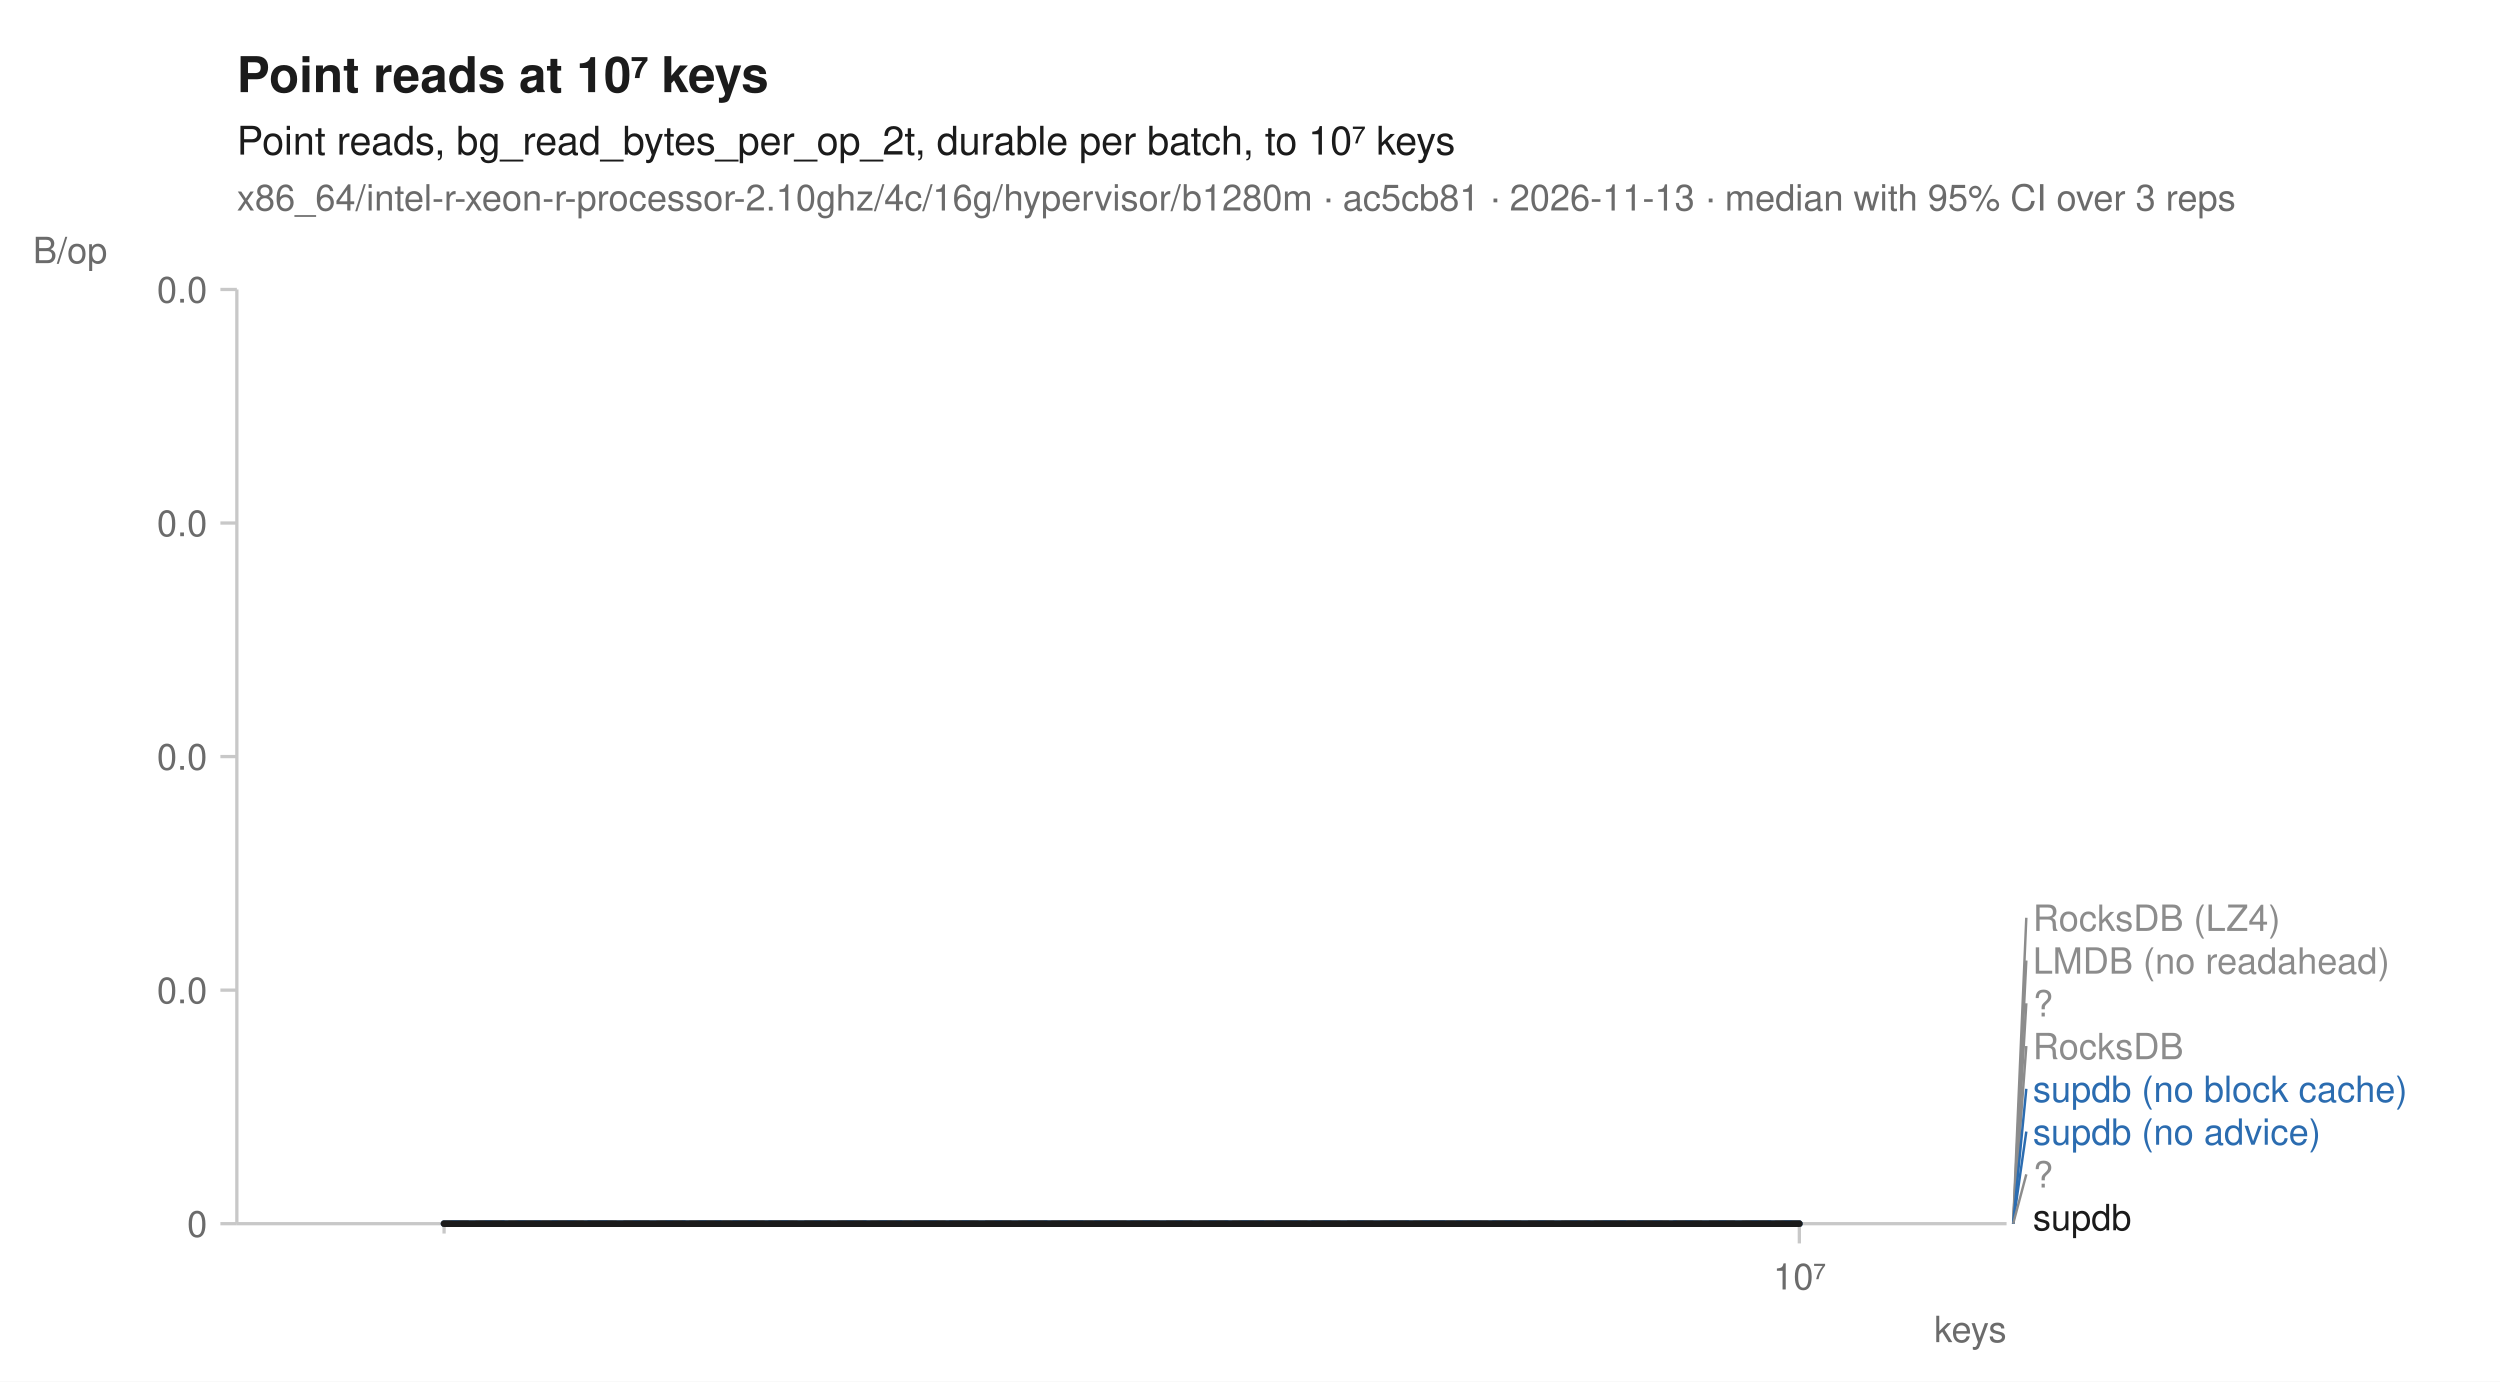
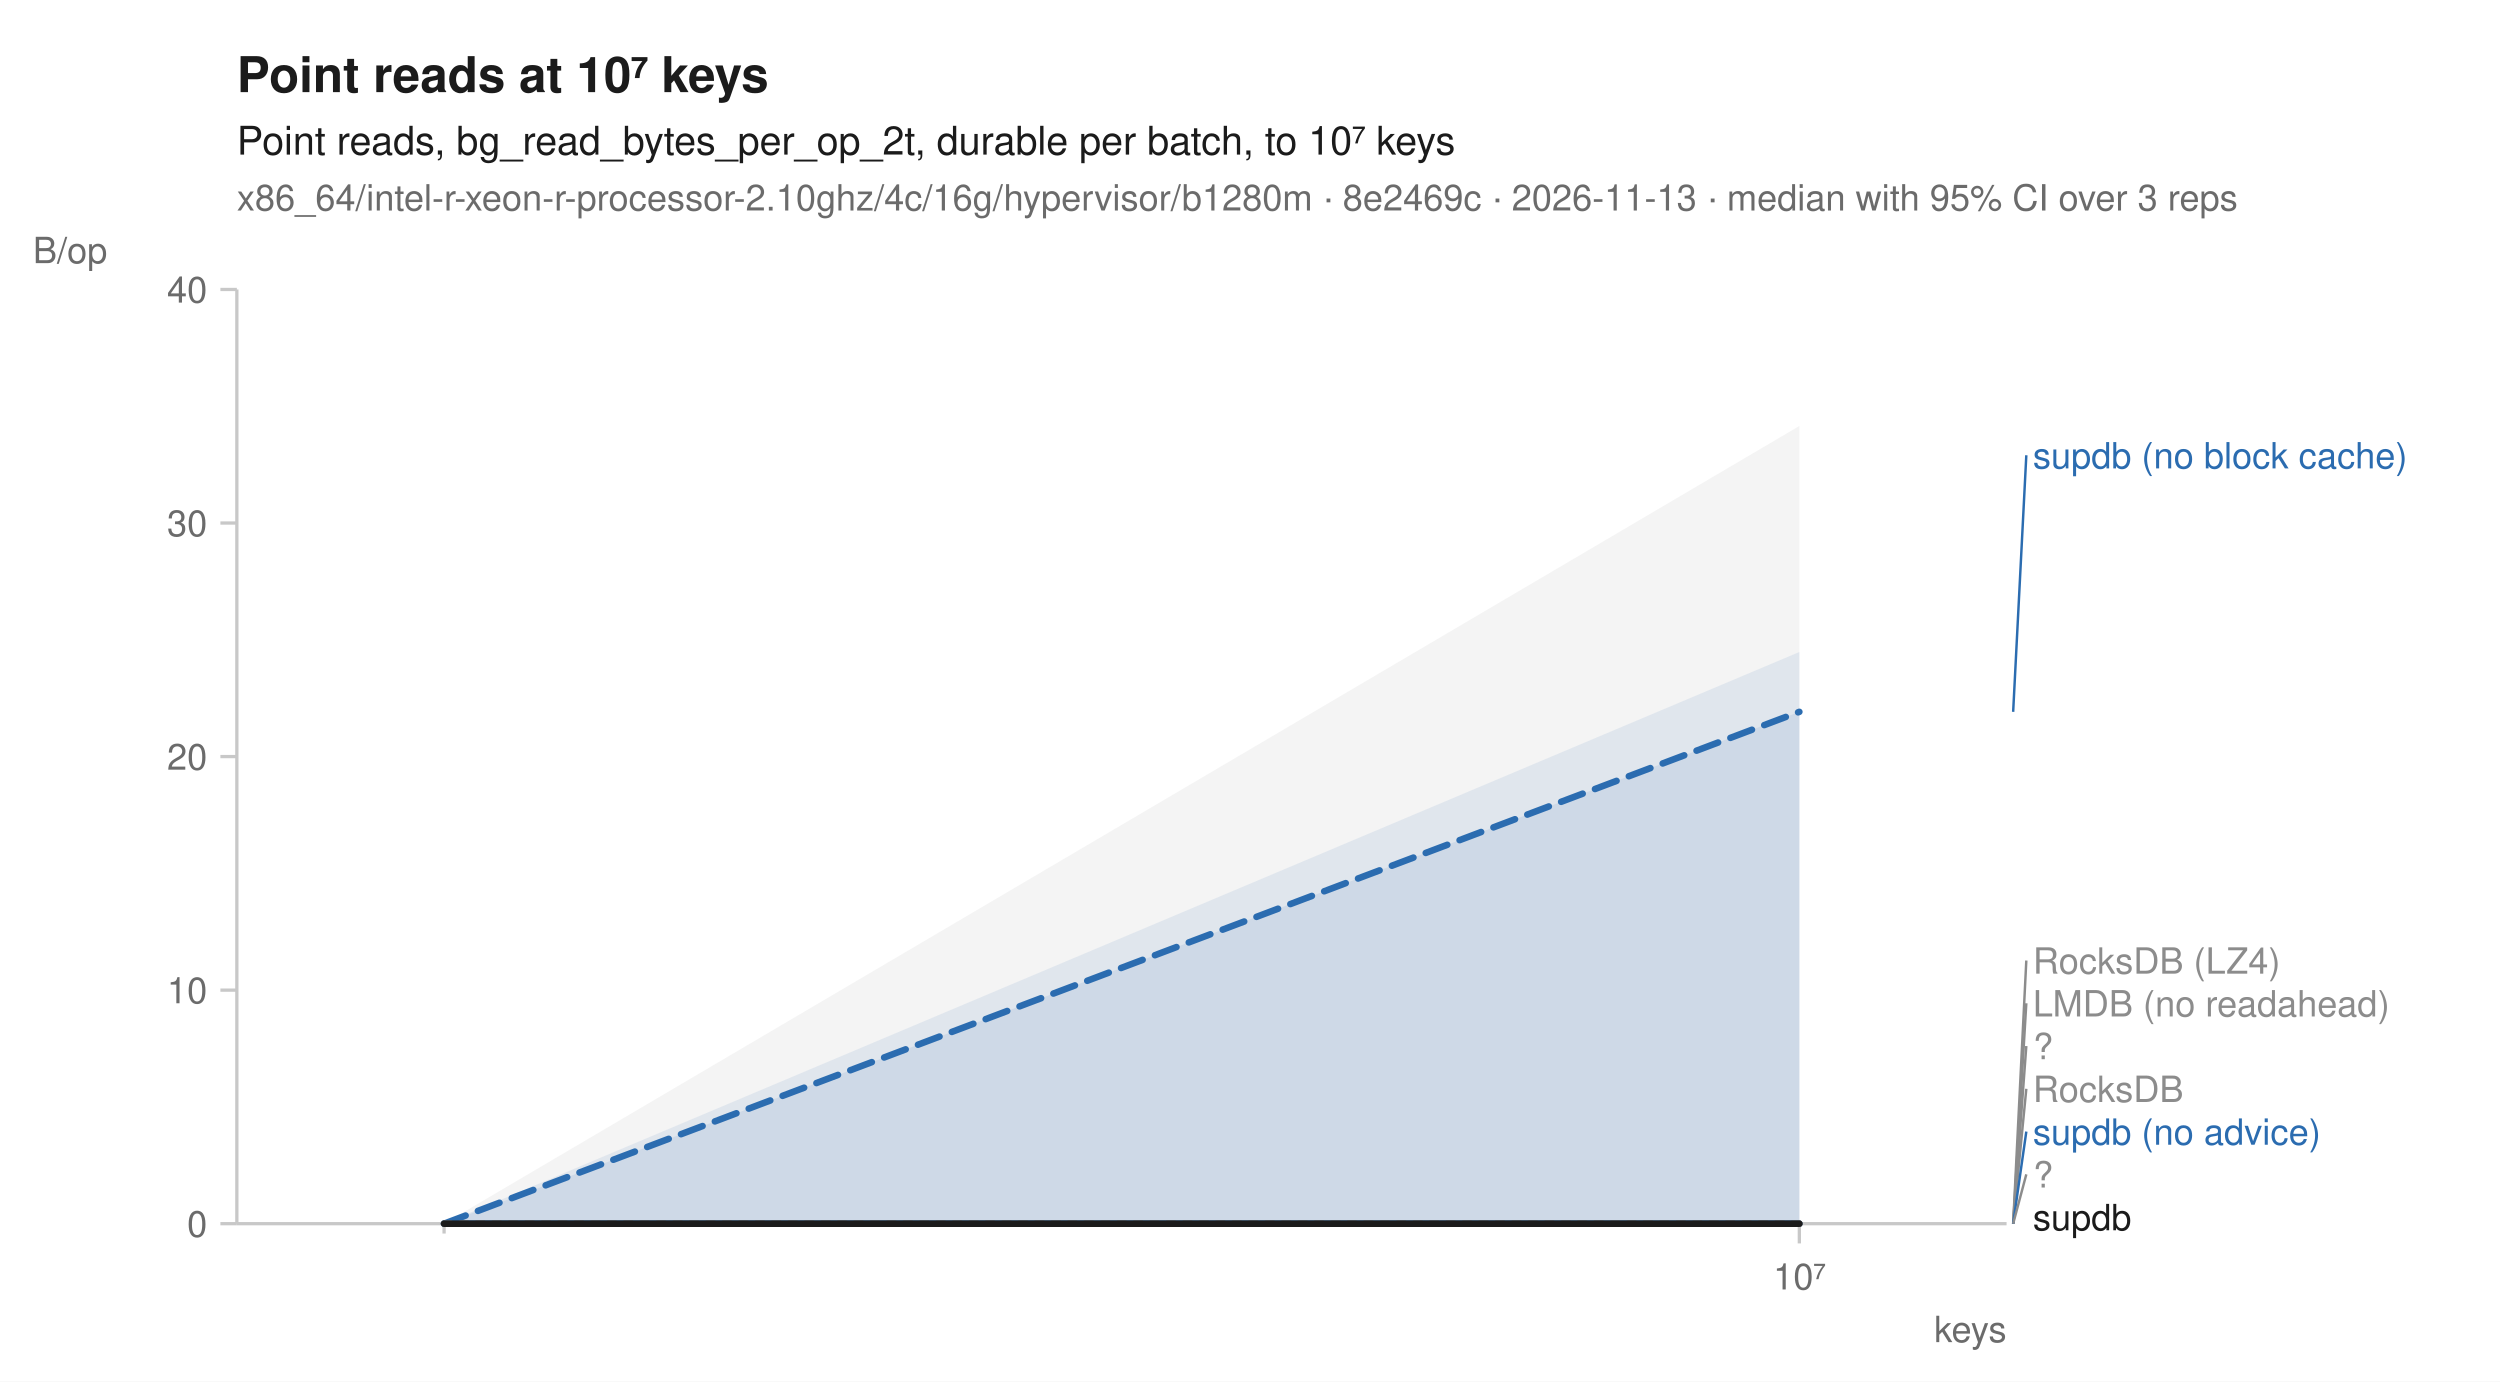
<svg xmlns="http://www.w3.org/2000/svg" width="760" height="420" viewBox="0 0 760 420" font-family="-apple-system, BlinkMacSystemFont, 'Segoe UI', Helvetica, Arial, sans-serif" fill="#1b1b1b">
  <rect width="760" height="420" fill="white" />
  <text x="72" y="28" font-size="15" font-weight="600">Point reads at 10⁷ keys</text>
  <text x="72" y="47" font-size="12">Point reads, bg_read_bytes_per_op_2t, durable per batch, to 10⁷ keys</text>
-   <text x="72" y="64" font-size="11" fill="#6b6b6b">x86_64/intel-r-xeon-r-processor-2.10ghz/4c/16g/hypervisor/b1280m · ac5cb81 · 2026-11-13 · median with 95% CI over 3 reps</text>
+   <text x="72" y="64" font-size="11" fill="#6b6b6b">x86_64/intel-r-xeon-r-processor-2.10ghz/4c/16g/hypervisor/b1280m · 8e2469c · 2026-11-13 · median with 95% CI over 3 reps</text>
  <line x1="72" y1="372" x2="610" y2="372" stroke="#c8c8c8" stroke-width="1" />
  <line x1="72" y1="88" x2="72" y2="372" stroke="#c8c8c8" stroke-width="1" />
  <line x1="135.0" y1="372" x2="135.0" y2="375" stroke="#c8c8c8" stroke-width="1" />
  <line x1="547.0" y1="372" x2="547.0" y2="378" stroke="#c8c8c8" stroke-width="1" />
  <text x="547.0" y="392" font-size="11" text-anchor="middle" fill="#6b6b6b">10⁷</text>
  <text x="610" y="408" font-size="11" text-anchor="end" fill="#6b6b6b">keys</text>
  <line x1="67" y1="372.0" x2="72" y2="372.0" stroke="#c8c8c8" stroke-width="1" />
  <text x="63" y="376.0" font-size="11" text-anchor="end" fill="#6b6b6b">0</text>
  <line x1="67" y1="301.0" x2="72" y2="301.0" stroke="#c8c8c8" stroke-width="1" />
-   <text x="63" y="305.0" font-size="11" text-anchor="end" fill="#6b6b6b">0.0</text>
+   <text x="63" y="305.0" font-size="11" text-anchor="end" fill="#6b6b6b">10</text>
  <line x1="67" y1="230.0" x2="72" y2="230.0" stroke="#c8c8c8" stroke-width="1" />
-   <text x="63" y="234.0" font-size="11" text-anchor="end" fill="#6b6b6b">0.0</text>
+   <text x="63" y="234.0" font-size="11" text-anchor="end" fill="#6b6b6b">20</text>
  <line x1="67" y1="159.0" x2="72" y2="159.0" stroke="#c8c8c8" stroke-width="1" />
-   <text x="63" y="163.0" font-size="11" text-anchor="end" fill="#6b6b6b">0.0</text>
+   <text x="63" y="163.0" font-size="11" text-anchor="end" fill="#6b6b6b">30</text>
  <line x1="67" y1="88.0" x2="72" y2="88.0" stroke="#c8c8c8" stroke-width="1" />
-   <text x="63" y="92.0" font-size="11" text-anchor="end" fill="#6b6b6b">0.0</text>
+   <text x="63" y="92.0" font-size="11" text-anchor="end" fill="#6b6b6b">40</text>
  <text x="10" y="80" font-size="11" text-anchor="start" fill="#6b6b6b">B/op</text>
  <path d="M135.0,372.0 L547.0,372.0 L547.0,372.0 L135.0,372.0 Z" fill="#8c8c8c" fill-opacity="0.10" />
  <path d="M135.0,372.0 L547.0,372.0 L547.0,372.0 L135.0,372.0 Z" fill="#8c8c8c" fill-opacity="0.10" />
+   <path d="M135.0,372.0 L547.0,129.5 L547.0,372.0 L135.0,372.0 Z" fill="#8c8c8c" fill-opacity="0.10" />
  <path d="M135.0,372.0 L547.0,372.0 L547.0,372.0 L135.0,372.0 Z" fill="#8c8c8c" fill-opacity="0.10" />
-   <path d="M135.0,372.0 L547.0,372.0 L547.0,372.0 L135.0,372.0 Z" fill="#8c8c8c" fill-opacity="0.10" />
-   <path d="M135.0,372.0 L547.0,372.0 L547.0,372.0 L135.0,372.0 Z" fill="#2b6cb0" fill-opacity="0.10" />
-   <path d="M135.0,372.0 L547.0,372.0 L547.0,372.0 L135.0,372.0 Z" fill="#2b6cb0" fill-opacity="0.10" />
+   <path d="M135.0,372.0 L547.0,198.2 L547.0,372.0 L135.0,372.0 Z" fill="#2b6cb0" fill-opacity="0.10" />
+   <path d="M135.0,372.0 L547.0,216.4 L547.0,372.0 L135.0,372.0 Z" fill="#2b6cb0" fill-opacity="0.10" />
  <path d="M135.0,372.0 L547.0,372.0 L547.0,372.0 L135.0,372.0 Z" fill="#8c8c8c" fill-opacity="0.10" />
  <path d="M135.0,372.0 L547.0,372.0 L547.0,372.0 L135.0,372.0 Z" fill="#1b1b1b" fill-opacity="0.10" />
  <path d="M135.0,372.0 L547.0,372.0 " fill="none" stroke="#8c8c8c" stroke-width="1.6" stroke-linejoin="round" stroke-linecap="round" stroke-dasharray="1,3" />
  <path d="M135.0,372.0 L547.0,372.0 " fill="none" stroke="#8c8c8c" stroke-width="1.6" stroke-linejoin="round" stroke-linecap="round" stroke-dasharray="4,2" />
  <path d="M135.0,372.0 L547.0,372.0 " fill="none" stroke="#8c8c8c" stroke-width="2" stroke-linejoin="round" stroke-linecap="round" stroke-dasharray="2,3" />
  <path d="M135.0,372.0 L547.0,372.0 " fill="none" stroke="#8c8c8c" stroke-width="1.6" stroke-linejoin="round" stroke-linecap="round" stroke-dasharray="7,4" />
-   <path d="M135.0,372.0 L547.0,372.0 " fill="none" stroke="#2b6cb0" stroke-width="2" stroke-linejoin="round" stroke-linecap="round" stroke-dasharray="7,4" />
+   <path d="M135.0,372.0 L547.0,216.4 " fill="none" stroke="#2b6cb0" stroke-width="2" stroke-linejoin="round" stroke-linecap="round" stroke-dasharray="7,4" />
  <path d="M135.0,372.0 L547.0,372.0 " fill="none" stroke="#2b6cb0" stroke-width="2" stroke-linejoin="round" stroke-linecap="round" />
  <path d="M135.0,372.0 L547.0,372.0 " fill="none" stroke="#8c8c8c" stroke-width="2" stroke-linejoin="round" stroke-linecap="round" stroke-dasharray="2,3" />
  <path d="M135.0,372.0 L547.0,372.0 " fill="none" stroke="#1b1b1b" stroke-width="2" stroke-linejoin="round" stroke-linecap="round" />
-   <line x1="612.0" y1="372.0" x2="616.0" y2="279.0" stroke="#8c8c8c" stroke-width="0.75" />
-   <text x="618.0" y="283.0" font-size="11" fill="#8c8c8c">RocksDB (LZ4)</text>
+   <line x1="612.0" y1="216.4" x2="616.0" y2="138.4" stroke="#2b6cb0" stroke-width="0.75" />
+   <text x="618.0" y="142.4" font-size="11" fill="#2b6cb0">supdb (no block cache)</text>
  <line x1="612.0" y1="372.0" x2="616.0" y2="292.0" stroke="#8c8c8c" stroke-width="0.75" />
-   <text x="618.0" y="296.0" font-size="11" fill="#8c8c8c">LMDB (no readahead)</text>
+   <text x="618.0" y="296.0" font-size="11" fill="#8c8c8c">RocksDB (LZ4)</text>
  <line x1="612.0" y1="372.0" x2="616.0" y2="305.0" stroke="#8c8c8c" stroke-width="0.75" />
-   <text x="618.0" y="309.0" font-size="11" fill="#8c8c8c">?</text>
+   <text x="618.0" y="309.0" font-size="11" fill="#8c8c8c">LMDB (no readahead)</text>
  <line x1="612.0" y1="372.0" x2="616.0" y2="318.0" stroke="#8c8c8c" stroke-width="0.75" />
-   <text x="618.0" y="322.0" font-size="11" fill="#8c8c8c">RocksDB</text>
-   <line x1="612.0" y1="372.0" x2="616.0" y2="331.0" stroke="#2b6cb0" stroke-width="0.75" />
-   <text x="618.0" y="335.0" font-size="11" fill="#2b6cb0">supdb (no block cache)</text>
+   <text x="618.0" y="322.0" font-size="11" fill="#8c8c8c">?</text>
+   <line x1="612.0" y1="372.0" x2="616.0" y2="331.0" stroke="#8c8c8c" stroke-width="0.75" />
+   <text x="618.0" y="335.0" font-size="11" fill="#8c8c8c">RocksDB</text>
  <line x1="612.0" y1="372.0" x2="616.0" y2="344.0" stroke="#2b6cb0" stroke-width="0.75" />
  <text x="618.0" y="348.0" font-size="11" fill="#2b6cb0">supdb (no advice)</text>
  <line x1="612.0" y1="372.0" x2="616.0" y2="357.0" stroke="#8c8c8c" stroke-width="0.75" />
  <text x="618.0" y="361.0" font-size="11" fill="#8c8c8c">?</text>
  <text x="618.0" y="374.0" font-size="11" fill="#1b1b1b">supdb</text>
</svg>
